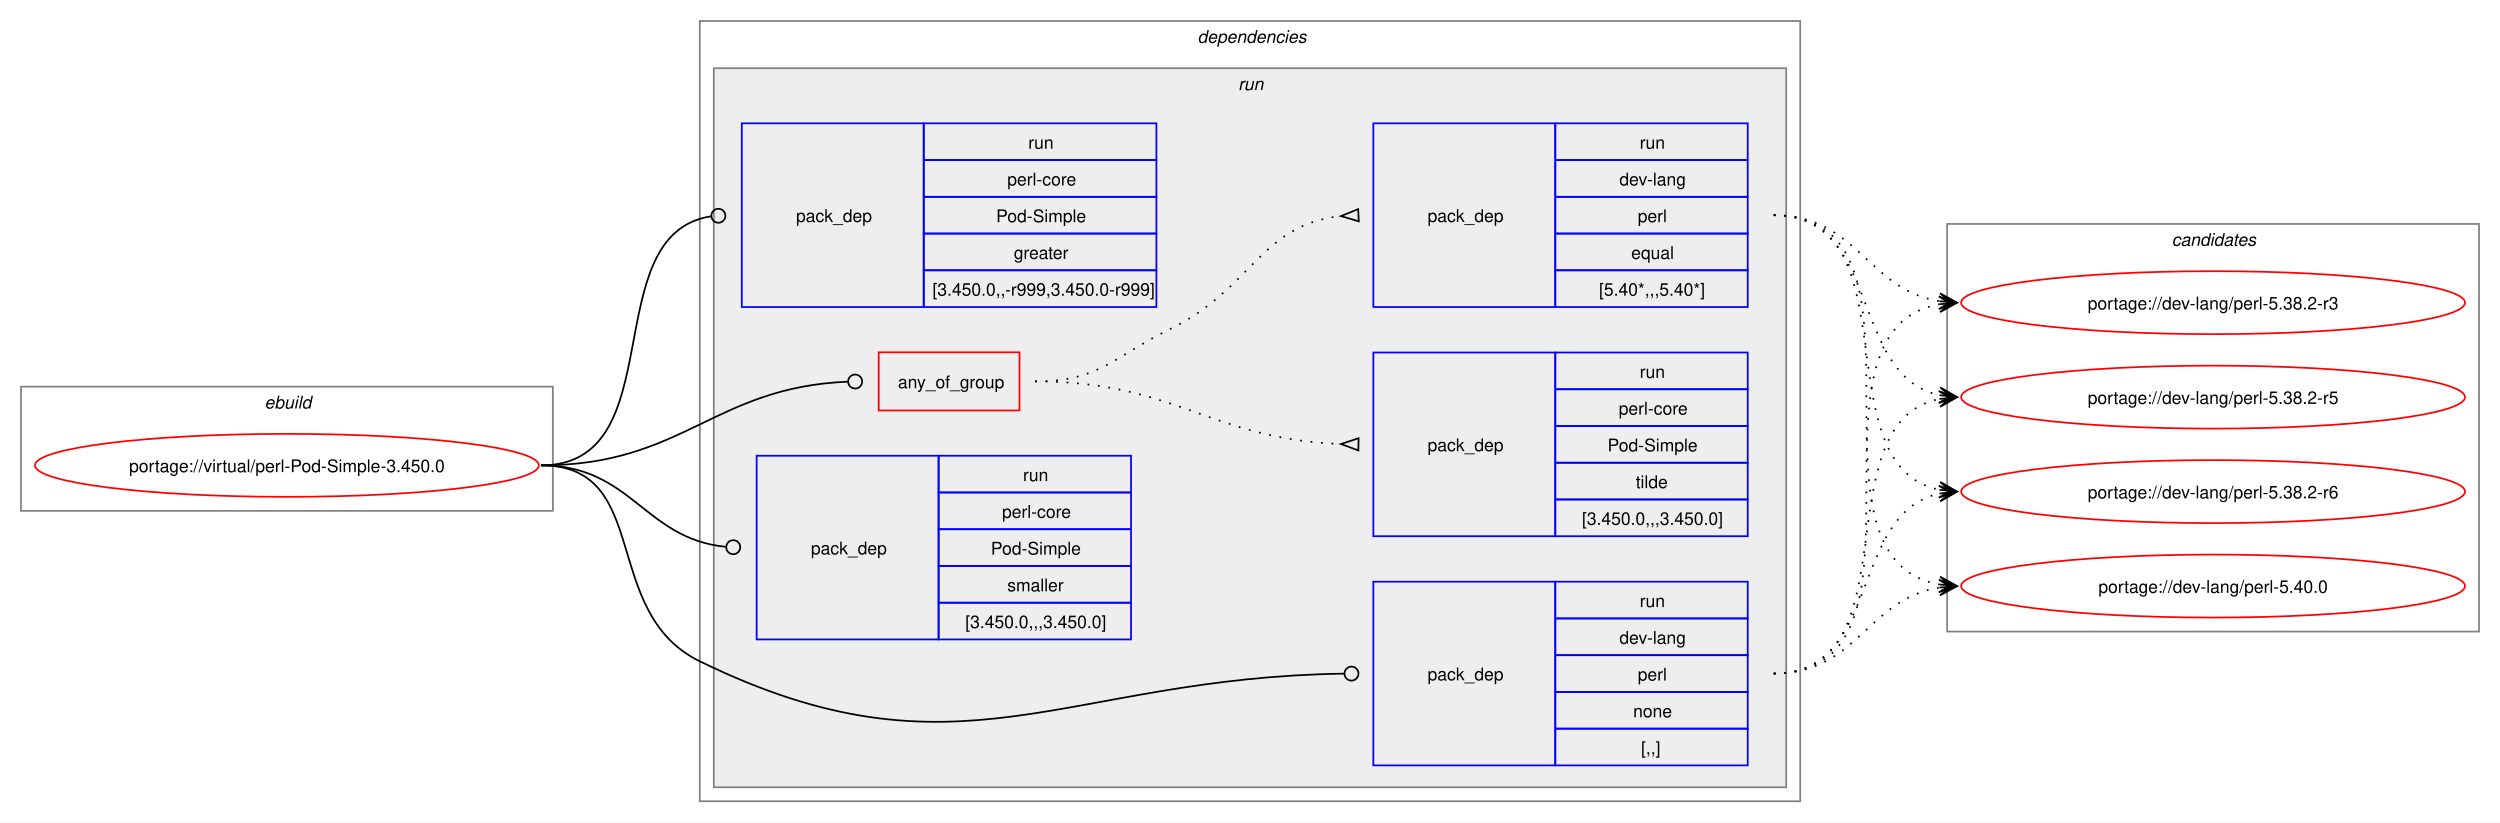
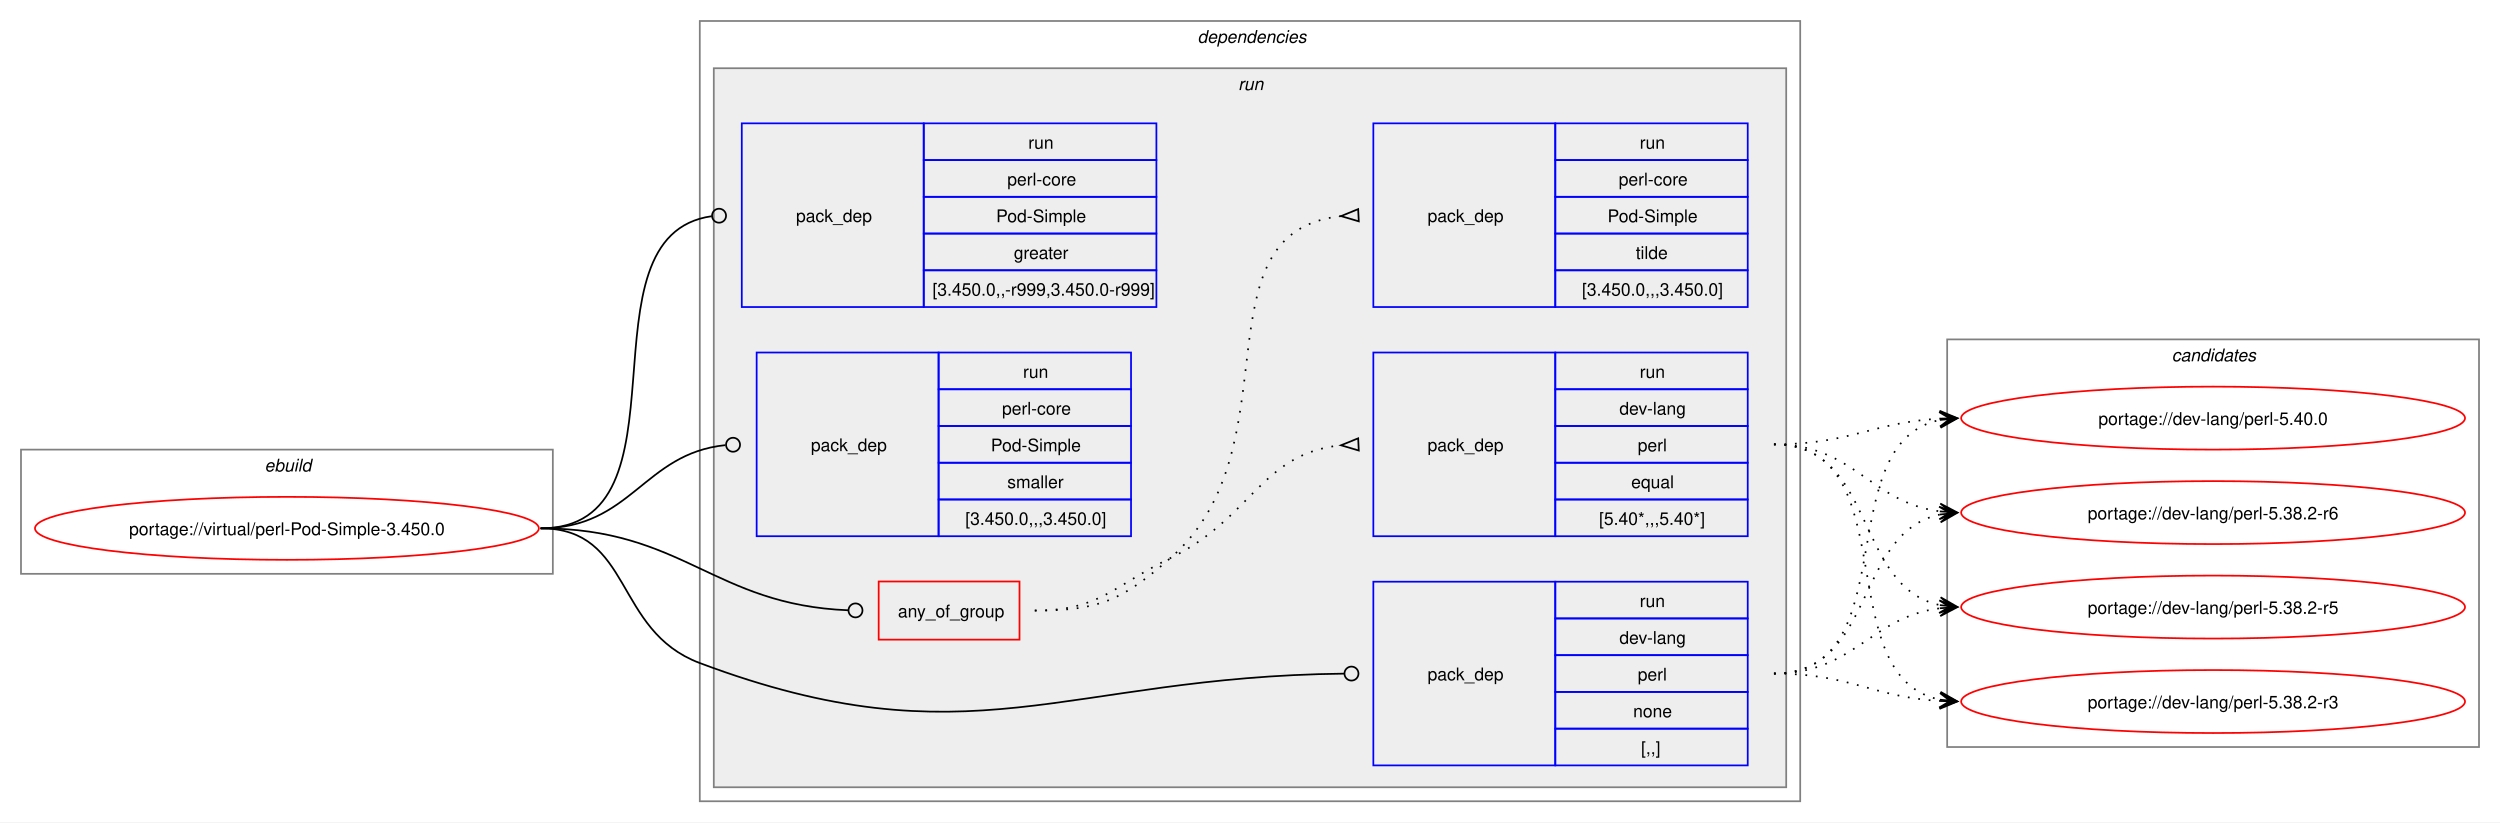
<svg xmlns="http://www.w3.org/2000/svg" xmlns:xlink="http://www.w3.org/1999/xlink" width="1429pt" height="470pt" viewBox="0.00 0.00 1429.00 470.00">
  <g id="graph0" class="graph" transform="scale(1 1) rotate(0) translate(4 466)">
    <polygon fill="white" stroke="none" points="-4,4 -4,-466 1425,-466 1425,4 -4,4" />
    <g id="clust1" class="cluster">
-       <polygon fill="none" stroke="gray" points="8,-174 8,-245 312,-245 312,-174 8,-174" />
-       <text text-anchor="start" x="147.25" y="-232.5" font-family="Helvetica,sans-Serif" font-style="italic" font-size="10.00">ebuild</text>
+       <polygon fill="none" stroke="gray" points="8,-138 8,-209 312,-209 312,-138 8,-138" />
+       <text text-anchor="start" x="147.25" y="-196.5" font-family="Helvetica,sans-Serif" font-style="italic" font-size="10.00">ebuild</text>
    </g>
    <g id="clust2" class="cluster">
      <polygon fill="none" stroke="gray" points="396,-8 396,-454 1025,-454 1025,-8 396,-8" />
      <text text-anchor="start" x="680.5" y="-441.5" font-family="Helvetica,sans-Serif" font-style="italic" font-size="10.00">dependencies</text>
    </g>
    <g id="clust5" class="cluster">
      <polygon fill="#eeeeee" stroke="gray" points="404,-16 404,-427 1017,-427 1017,-16 404,-16" />
      <text text-anchor="start" x="703.75" y="-414.5" font-family="Helvetica,sans-Serif" font-style="italic" font-size="10.00">run</text>
    </g>
    <g id="clust12" class="cluster">
-       <polygon fill="none" stroke="gray" points="1109,-105 1109,-338 1413,-338 1413,-105 1109,-105" />
-       <text text-anchor="start" x="1237.38" y="-325.5" font-family="Helvetica,sans-Serif" font-style="italic" font-size="10.00">candidates</text>
+       <polygon fill="none" stroke="gray" points="1109,-39 1109,-272 1413,-272 1413,-39 1109,-39" />
+       <text text-anchor="start" x="1237.38" y="-259.5" font-family="Helvetica,sans-Serif" font-style="italic" font-size="10.00">candidates</text>
    </g>
    <g id="node1" class="node">
      <g id="a_node1">
        <a xlink:href="../virtual/perl-Pod-Simple-3.450.0.svg" xlink:title="portage://virtual/perl-Pod-Simple-3.450.0">
-           <ellipse fill="none" stroke="red" cx="160" cy="-200" rx="144" ry="18" />
-           <text text-anchor="middle" x="160" y="-196.12" font-family="Helvetica,sans-Serif" font-size="10.00">portage://virtual/perl-Pod-Simple-3.450.0</text>
+           <ellipse fill="none" stroke="red" cx="160" cy="-164" rx="144" ry="18" />
+           <text text-anchor="middle" x="160" y="-160.12" font-family="Helvetica,sans-Serif" font-size="10.00">portage://virtual/perl-Pod-Simple-3.450.0</text>
        </a>
      </g>
    </g>
    <g id="node2" class="node">
-       <polygon fill="none" stroke="red" points="498.25,-231.38 498.25,-264.62 578.75,-264.62 578.75,-231.38 498.25,-231.38" />
-       <text text-anchor="start" x="509.25" y="-244.12" font-family="Helvetica,sans-Serif" font-size="10.00">any_of_group</text>
+       <polygon fill="none" stroke="red" points="498.25,-100.38 498.25,-133.62 578.75,-133.62 578.75,-100.38 498.25,-100.38" />
+       <text text-anchor="start" x="509.25" y="-113.12" font-family="Helvetica,sans-Serif" font-size="10.00">any_of_group</text>
    </g>
    <g id="edge3" class="edge">
-       <path fill="none" stroke="black" d="M305.23,-200C386.8,-200 403.62,-244.68 480.63,-247.83" />
-       <ellipse fill="none" stroke="black" cx="484.8" cy="-247.91" rx="4" ry="4" />
+       <path fill="none" stroke="black" d="M305,-164C386.64,-164 403.72,-120.25 480.83,-117.17" />
+       <ellipse fill="none" stroke="black" cx="485" cy="-117.09" rx="4" ry="4" />
    </g>
    <g id="node5" class="node">
      <polygon fill="none" stroke="blue" points="781,-28.5 781,-133.5 885,-133.5 885,-28.5 781,-28.5" />
      <text text-anchor="start" x="812" y="-77.12" font-family="Helvetica,sans-Serif" font-size="10.00">pack_dep</text>
      <polygon fill="none" stroke="blue" points="885,-112.5 885,-133.5 995,-133.5 995,-112.5 885,-112.5" />
      <text text-anchor="start" x="933.25" y="-119" font-family="Helvetica,sans-Serif" font-size="10.00">run</text>
      <polygon fill="none" stroke="blue" points="885,-91.5 885,-112.5 995,-112.5 995,-91.5 885,-91.5" />
      <text text-anchor="start" x="921.62" y="-98" font-family="Helvetica,sans-Serif" font-size="10.00">dev-lang</text>
      <polygon fill="none" stroke="blue" points="885,-70.5 885,-91.5 995,-91.5 995,-70.5 885,-70.5" />
      <text text-anchor="start" x="932.12" y="-77" font-family="Helvetica,sans-Serif" font-size="10.00">perl</text>
      <polygon fill="none" stroke="blue" points="885,-49.5 885,-70.5 995,-70.5 995,-49.5 885,-49.5" />
      <text text-anchor="start" x="929.5" y="-56" font-family="Helvetica,sans-Serif" font-size="10.00">none</text>
      <polygon fill="none" stroke="blue" points="885,-28.5 885,-49.5 995,-49.5 995,-28.5 885,-28.5" />
      <text text-anchor="start" x="934" y="-35" font-family="Helvetica,sans-Serif" font-size="10.00">[,,]</text>
    </g>
    <g id="edge4" class="edge">
-       <path fill="none" stroke="black" d="M305.23,-200C369.31,-200 338.42,-116.11 396,-88 543.95,-15.77 603.32,-78.7 764.26,-80.94" />
-       <ellipse fill="none" stroke="black" cx="768.5" cy="-80.97" rx="4" ry="4" />
+       <path fill="none" stroke="black" d="M305,-164C357.98,-164 346.4,-105.62 396,-87 550.13,-29.15 603.54,-79.18 764.27,-80.95" />
+       <ellipse fill="none" stroke="black" cx="768.5" cy="-80.98" rx="4" ry="4" />
    </g>
    <g id="node6" class="node">
      <polygon fill="none" stroke="blue" points="420,-290.5 420,-395.5 524,-395.5 524,-290.5 420,-290.5" />
      <text text-anchor="start" x="451" y="-339.12" font-family="Helvetica,sans-Serif" font-size="10.00">pack_dep</text>
      <polygon fill="none" stroke="blue" points="524,-374.5 524,-395.5 657,-395.5 657,-374.5 524,-374.5" />
      <text text-anchor="start" x="583.75" y="-381" font-family="Helvetica,sans-Serif" font-size="10.00">run</text>
      <polygon fill="none" stroke="blue" points="524,-353.5 524,-374.5 657,-374.5 657,-353.5 524,-353.5" />
      <text text-anchor="start" x="571.75" y="-360" font-family="Helvetica,sans-Serif" font-size="10.00">perl-core</text>
      <polygon fill="none" stroke="blue" points="524,-332.5 524,-353.5 657,-353.5 657,-332.5 524,-332.5" />
      <text text-anchor="start" x="565.38" y="-339" font-family="Helvetica,sans-Serif" font-size="10.00">Pod-Simple</text>
      <polygon fill="none" stroke="blue" points="524,-311.5 524,-332.5 657,-332.5 657,-311.5 524,-311.5" />
      <text text-anchor="start" x="575.5" y="-318" font-family="Helvetica,sans-Serif" font-size="10.00">greater</text>
      <polygon fill="none" stroke="blue" points="524,-290.5 524,-311.5 657,-311.5 657,-290.5 524,-290.5" />
      <text text-anchor="start" x="529" y="-297" font-family="Helvetica,sans-Serif" font-size="10.00">[3.450.0,,-r999,3.450.0-r999]</text>
    </g>
    <g id="edge5" class="edge">
-       <path fill="none" stroke="black" d="M305.23,-200C381.23,-200 335.92,-332.05 402.44,-342.36" />
-       <ellipse fill="none" stroke="black" cx="406.63" cy="-342.67" rx="4" ry="4" />
+       <path fill="none" stroke="black" d="M305,-164C394.5,-164 323.96,-331.31 402.83,-342.42" />
+       <ellipse fill="none" stroke="black" cx="407.01" cy="-342.7" rx="4" ry="4" />
    </g>
    <g id="node7" class="node">
-       <polygon fill="none" stroke="blue" points="428.5,-100.5 428.5,-205.5 532.5,-205.5 532.5,-100.5 428.5,-100.5" />
-       <text text-anchor="start" x="459.5" y="-149.12" font-family="Helvetica,sans-Serif" font-size="10.00">pack_dep</text>
-       <polygon fill="none" stroke="blue" points="532.5,-184.5 532.5,-205.5 642.5,-205.5 642.5,-184.5 532.5,-184.5" />
-       <text text-anchor="start" x="580.75" y="-191" font-family="Helvetica,sans-Serif" font-size="10.00">run</text>
-       <polygon fill="none" stroke="blue" points="532.5,-163.5 532.5,-184.5 642.5,-184.5 642.5,-163.5 532.5,-163.5" />
-       <text text-anchor="start" x="568.75" y="-170" font-family="Helvetica,sans-Serif" font-size="10.00">perl-core</text>
-       <polygon fill="none" stroke="blue" points="532.5,-142.5 532.5,-163.5 642.5,-163.5 642.5,-142.5 532.5,-142.5" />
-       <text text-anchor="start" x="562.38" y="-149" font-family="Helvetica,sans-Serif" font-size="10.00">Pod-Simple</text>
-       <polygon fill="none" stroke="blue" points="532.5,-121.5 532.5,-142.5 642.5,-142.5 642.5,-121.5 532.5,-121.5" />
-       <text text-anchor="start" x="571.75" y="-128" font-family="Helvetica,sans-Serif" font-size="10.00">smaller</text>
-       <polygon fill="none" stroke="blue" points="532.5,-100.5 532.5,-121.5 642.5,-121.5 642.5,-100.5 532.5,-100.5" />
-       <text text-anchor="start" x="547.75" y="-107" font-family="Helvetica,sans-Serif" font-size="10.00">[3.450.0,,,3.450.0]</text>
+       <polygon fill="none" stroke="blue" points="428.5,-159.5 428.5,-264.5 532.5,-264.5 532.5,-159.5 428.5,-159.5" />
+       <text text-anchor="start" x="459.5" y="-208.12" font-family="Helvetica,sans-Serif" font-size="10.00">pack_dep</text>
+       <polygon fill="none" stroke="blue" points="532.5,-243.5 532.5,-264.5 642.5,-264.5 642.5,-243.5 532.5,-243.5" />
+       <text text-anchor="start" x="580.75" y="-250" font-family="Helvetica,sans-Serif" font-size="10.00">run</text>
+       <polygon fill="none" stroke="blue" points="532.5,-222.5 532.5,-243.5 642.5,-243.5 642.5,-222.5 532.5,-222.5" />
+       <text text-anchor="start" x="568.75" y="-229" font-family="Helvetica,sans-Serif" font-size="10.00">perl-core</text>
+       <polygon fill="none" stroke="blue" points="532.5,-201.5 532.5,-222.5 642.5,-222.5 642.5,-201.5 532.5,-201.5" />
+       <text text-anchor="start" x="562.38" y="-208" font-family="Helvetica,sans-Serif" font-size="10.00">Pod-Simple</text>
+       <polygon fill="none" stroke="blue" points="532.5,-180.5 532.5,-201.5 642.5,-201.5 642.5,-180.5 532.5,-180.5" />
+       <text text-anchor="start" x="571.75" y="-187" font-family="Helvetica,sans-Serif" font-size="10.00">smaller</text>
+       <polygon fill="none" stroke="blue" points="532.5,-159.5 532.5,-180.5 642.5,-180.5 642.5,-159.5 532.5,-159.5" />
+       <text text-anchor="start" x="547.75" y="-166" font-family="Helvetica,sans-Serif" font-size="10.00">[3.450.0,,,3.450.0]</text>
    </g>
    <g id="edge6" class="edge">
-       <path fill="none" stroke="black" d="M305.23,-200C357.08,-200 363.99,-158.17 410.74,-153.44" />
-       <ellipse fill="none" stroke="black" cx="415.12" cy="-153.22" rx="4" ry="4" />
+       <path fill="none" stroke="black" d="M305,-164C357.05,-164 363.69,-206.72 410.6,-211.56" />
+       <ellipse fill="none" stroke="black" cx="415.01" cy="-211.78" rx="4" ry="4" />
    </g>
    <g id="node3" class="node">
+       <polygon fill="none" stroke="blue" points="781,-159.5 781,-264.5 885,-264.5 885,-159.5 781,-159.5" />
+       <text text-anchor="start" x="812" y="-208.12" font-family="Helvetica,sans-Serif" font-size="10.00">pack_dep</text>
+       <polygon fill="none" stroke="blue" points="885,-243.5 885,-264.5 995,-264.5 995,-243.5 885,-243.5" />
+       <text text-anchor="start" x="933.25" y="-250" font-family="Helvetica,sans-Serif" font-size="10.00">run</text>
+       <polygon fill="none" stroke="blue" points="885,-222.5 885,-243.5 995,-243.5 995,-222.5 885,-222.5" />
+       <text text-anchor="start" x="921.62" y="-229" font-family="Helvetica,sans-Serif" font-size="10.00">dev-lang</text>
+       <polygon fill="none" stroke="blue" points="885,-201.5 885,-222.5 995,-222.5 995,-201.5 885,-201.5" />
+       <text text-anchor="start" x="932.12" y="-208" font-family="Helvetica,sans-Serif" font-size="10.00">perl</text>
+       <polygon fill="none" stroke="blue" points="885,-180.5 885,-201.5 995,-201.5 995,-180.5 885,-180.5" />
+       <text text-anchor="start" x="928.38" y="-187" font-family="Helvetica,sans-Serif" font-size="10.00">equal</text>
+       <polygon fill="none" stroke="blue" points="885,-159.5 885,-180.5 995,-180.5 995,-159.5 885,-159.5" />
+       <text text-anchor="start" x="910" y="-166" font-family="Helvetica,sans-Serif" font-size="10.00">[5.40*,,,5.40*]</text>
+     </g>
+     <g id="edge1" class="edge">
+       <path fill="none" stroke="black" stroke-dasharray="1,5" d="M587.5,-117C624.44,-117 631.83,-130.75 665,-147 711.97,-170.01 716.54,-206.71 762.53,-211.48" />
+       <polygon fill="none" stroke="black" points="772.33,-215.47 762.51,-211.48 772.67,-208.48 772.33,-215.47" />
+     </g>
+     <g id="node4" class="node">
      <polygon fill="none" stroke="blue" points="781,-290.5 781,-395.5 885,-395.5 885,-290.5 781,-290.5" />
      <text text-anchor="start" x="812" y="-339.12" font-family="Helvetica,sans-Serif" font-size="10.00">pack_dep</text>
      <polygon fill="none" stroke="blue" points="885,-374.5 885,-395.5 995,-395.5 995,-374.5 885,-374.5" />
      <text text-anchor="start" x="933.25" y="-381" font-family="Helvetica,sans-Serif" font-size="10.00">run</text>
      <polygon fill="none" stroke="blue" points="885,-353.5 885,-374.5 995,-374.5 995,-353.5 885,-353.5" />
-       <text text-anchor="start" x="921.62" y="-360" font-family="Helvetica,sans-Serif" font-size="10.00">dev-lang</text>
+       <text text-anchor="start" x="921.25" y="-360" font-family="Helvetica,sans-Serif" font-size="10.00">perl-core</text>
      <polygon fill="none" stroke="blue" points="885,-332.5 885,-353.5 995,-353.5 995,-332.5 885,-332.5" />
-       <text text-anchor="start" x="932.12" y="-339" font-family="Helvetica,sans-Serif" font-size="10.00">perl</text>
+       <text text-anchor="start" x="914.88" y="-339" font-family="Helvetica,sans-Serif" font-size="10.00">Pod-Simple</text>
      <polygon fill="none" stroke="blue" points="885,-311.5 885,-332.5 995,-332.5 995,-311.5 885,-311.5" />
-       <text text-anchor="start" x="928.38" y="-318" font-family="Helvetica,sans-Serif" font-size="10.00">equal</text>
+       <text text-anchor="start" x="931" y="-318" font-family="Helvetica,sans-Serif" font-size="10.00">tilde</text>
      <polygon fill="none" stroke="blue" points="885,-290.5 885,-311.5 995,-311.5 995,-290.5 885,-290.5" />
-       <text text-anchor="start" x="910" y="-297" font-family="Helvetica,sans-Serif" font-size="10.00">[5.40*,,,5.40*]</text>
-     </g>
-     <g id="edge1" class="edge">
-       <path fill="none" stroke="black" stroke-dasharray="1,5" d="M587.7,-248C624.55,-248 631.91,-261.77 665,-278 711.96,-301.03 716.54,-337.71 762.53,-342.48" />
-       <polygon fill="none" stroke="black" points="772.33,-346.47 762.51,-342.48 772.67,-339.48 772.33,-346.47" />
-     </g>
-     <g id="node4" class="node">
-       <polygon fill="none" stroke="blue" points="781,-159.5 781,-264.5 885,-264.5 885,-159.5 781,-159.5" />
-       <text text-anchor="start" x="812" y="-208.12" font-family="Helvetica,sans-Serif" font-size="10.00">pack_dep</text>
-       <polygon fill="none" stroke="blue" points="885,-243.5 885,-264.5 995,-264.5 995,-243.5 885,-243.5" />
-       <text text-anchor="start" x="933.25" y="-250" font-family="Helvetica,sans-Serif" font-size="10.00">run</text>
-       <polygon fill="none" stroke="blue" points="885,-222.5 885,-243.5 995,-243.5 995,-222.5 885,-222.5" />
-       <text text-anchor="start" x="921.25" y="-229" font-family="Helvetica,sans-Serif" font-size="10.00">perl-core</text>
-       <polygon fill="none" stroke="blue" points="885,-201.5 885,-222.5 995,-222.5 995,-201.5 885,-201.5" />
-       <text text-anchor="start" x="914.88" y="-208" font-family="Helvetica,sans-Serif" font-size="10.00">Pod-Simple</text>
-       <polygon fill="none" stroke="blue" points="885,-180.5 885,-201.5 995,-201.5 995,-180.5 885,-180.5" />
-       <text text-anchor="start" x="931" y="-187" font-family="Helvetica,sans-Serif" font-size="10.00">tilde</text>
-       <polygon fill="none" stroke="blue" points="885,-159.5 885,-180.5 995,-180.5 995,-159.5 885,-159.5" />
-       <text text-anchor="start" x="900.25" y="-166" font-family="Helvetica,sans-Serif" font-size="10.00">[3.450.0,,,3.450.0]</text>
+       <text text-anchor="start" x="900.25" y="-297" font-family="Helvetica,sans-Serif" font-size="10.00">[3.450.0,,,3.450.0]</text>
    </g>
    <g id="edge2" class="edge">
-       <path fill="none" stroke="black" stroke-dasharray="1,5" d="M587.7,-248C667.99,-248 687.48,-215.03 762.54,-212.19" />
-       <polygon fill="none" stroke="black" points="772.56,-215.51 762.5,-212.19 772.44,-208.51 772.56,-215.51" />
+       <path fill="none" stroke="black" stroke-dasharray="1,5" d="M587.5,-117C624.44,-117 637.19,-122.69 665,-147 737.11,-210.02 678.27,-333.4 762.6,-342.47" />
+       <polygon fill="none" stroke="black" points="772.32,-346.47 762.51,-342.47 772.68,-339.48 772.32,-346.47" />
    </g>
    <g id="node8" class="node">
      <g id="a_node8">
        <a xlink:href="../dev-lang/perl-5.40.0.svg" xlink:title="portage://dev-lang/perl-5.40.0">
-           <ellipse fill="none" stroke="red" cx="1261" cy="-131" rx="144" ry="18" />
-           <text text-anchor="middle" x="1261" y="-127.12" font-family="Helvetica,sans-Serif" font-size="10.00">portage://dev-lang/perl-5.40.0</text>
+           <ellipse fill="none" stroke="red" cx="1261" cy="-227" rx="144" ry="18" />
+           <text text-anchor="middle" x="1261" y="-223.12" font-family="Helvetica,sans-Serif" font-size="10.00">portage://dev-lang/perl-5.40.0</text>
        </a>
      </g>
    </g>
    <g id="edge7" class="edge">
-       <path fill="none" stroke="black" stroke-dasharray="1,5" d="M1009.89,-343C1111.2,-343 1018.12,-146.84 1104.62,-131.9" />
-       <polygon fill="black" stroke="black" points="1114.55,-131.1 1104.95,-136.39 1110.78,-131.4 1104.58,-131.9 1104.58,-131.9 1104.58,-131.9 1110.78,-131.4 1104.22,-127.42 1114.55,-131.1" />
+       <path fill="none" stroke="black" stroke-dasharray="1,5" d="M1010,-212C1053.68,-212 1066.39,-224.64 1104.99,-226.71" />
+       <polygon fill="black" stroke="black" points="1114.78,-226.97 1104.67,-231.21 1111,-226.87 1104.79,-226.71 1104.79,-226.71 1104.79,-226.71 1111,-226.87 1104.9,-222.21 1114.78,-226.97" />
    </g>
    <g id="node9" class="node">
      <g id="a_node9">
        <a xlink:href="../dev-lang/perl-5.38.2-r6.svg" xlink:title="portage://dev-lang/perl-5.38.2-r6">
-           <ellipse fill="none" stroke="red" cx="1261" cy="-185" rx="144" ry="18" />
-           <text text-anchor="middle" x="1261" y="-181.12" font-family="Helvetica,sans-Serif" font-size="10.00">portage://dev-lang/perl-5.38.2-r6</text>
+           <ellipse fill="none" stroke="red" cx="1261" cy="-173" rx="144" ry="18" />
+           <text text-anchor="middle" x="1261" y="-169.12" font-family="Helvetica,sans-Serif" font-size="10.00">portage://dev-lang/perl-5.38.2-r6</text>
        </a>
      </g>
    </g>
    <g id="edge8" class="edge">
-       <path fill="none" stroke="black" stroke-dasharray="1,5" d="M1009.89,-343C1090.46,-343 1036.83,-199.47 1104.82,-186.01" />
-       <polygon fill="black" stroke="black" points="1114.55,-185.11 1105.01,-190.51 1110.79,-185.46 1104.59,-186.03 1104.59,-186.03 1104.59,-186.03 1110.79,-185.46 1104.18,-181.55 1114.55,-185.11" />
+       <path fill="none" stroke="black" stroke-dasharray="1,5" d="M1010,-212C1056.28,-212 1064.65,-178.86 1105.01,-173.68" />
+       <polygon fill="black" stroke="black" points="1114.78,-173.07 1105.08,-178.18 1111.01,-173.31 1104.8,-173.69 1104.8,-173.69 1104.8,-173.69 1111.01,-173.31 1104.53,-169.2 1114.78,-173.07" />
    </g>
    <g id="node10" class="node">
      <g id="a_node10">
        <a xlink:href="../dev-lang/perl-5.38.2-r5.svg" xlink:title="portage://dev-lang/perl-5.38.2-r5">
-           <ellipse fill="none" stroke="red" cx="1261" cy="-239" rx="144" ry="18" />
-           <text text-anchor="middle" x="1261" y="-235.12" font-family="Helvetica,sans-Serif" font-size="10.00">portage://dev-lang/perl-5.38.2-r5</text>
+           <ellipse fill="none" stroke="red" cx="1261" cy="-119" rx="144" ry="18" />
+           <text text-anchor="middle" x="1261" y="-115.12" font-family="Helvetica,sans-Serif" font-size="10.00">portage://dev-lang/perl-5.38.2-r5</text>
        </a>
      </g>
    </g>
    <g id="edge9" class="edge">
-       <path fill="none" stroke="black" stroke-dasharray="1,5" d="M1009.89,-343C1071.86,-343 1052.62,-251.21 1104.76,-240.1" />
-       <polygon fill="black" stroke="black" points="1114.55,-239.12 1105.05,-244.59 1110.79,-239.5 1104.6,-240.11 1104.6,-240.11 1104.6,-240.11 1110.79,-239.5 1104.16,-235.64 1114.55,-239.12" />
+       <path fill="none" stroke="black" stroke-dasharray="1,5" d="M1010,-212C1068.63,-212 1055.48,-130.6 1104.86,-120.11" />
+       <polygon fill="black" stroke="black" points="1114.79,-119.12 1105.28,-124.59 1111.02,-119.5 1104.84,-120.11 1104.84,-120.11 1104.84,-120.11 1111.02,-119.5 1104.39,-115.63 1114.79,-119.12" />
    </g>
    <g id="node11" class="node">
      <g id="a_node11">
        <a xlink:href="../dev-lang/perl-5.38.2-r3.svg" xlink:title="portage://dev-lang/perl-5.38.2-r3">
-           <ellipse fill="none" stroke="red" cx="1261" cy="-293" rx="144" ry="18" />
-           <text text-anchor="middle" x="1261" y="-289.12" font-family="Helvetica,sans-Serif" font-size="10.00">portage://dev-lang/perl-5.38.2-r3</text>
+           <ellipse fill="none" stroke="red" cx="1261" cy="-65" rx="144" ry="18" />
+           <text text-anchor="middle" x="1261" y="-61.12" font-family="Helvetica,sans-Serif" font-size="10.00">portage://dev-lang/perl-5.38.2-r3</text>
        </a>
      </g>
    </g>
    <g id="edge10" class="edge">
-       <path fill="none" stroke="black" stroke-dasharray="1,5" d="M1009.89,-343C1057.96,-343 1063.16,-300.33 1104.7,-293.83" />
-       <polygon fill="black" stroke="black" points="1114.55,-293.09 1104.91,-298.32 1110.78,-293.37 1104.58,-293.84 1104.58,-293.84 1104.58,-293.84 1110.78,-293.37 1104.24,-289.35 1114.55,-293.09" />
+       <path fill="none" stroke="black" stroke-dasharray="1,5" d="M1010,-212C1086.61,-212 1040.51,-79 1105.14,-66.02" />
+       <polygon fill="black" stroke="black" points="1114.79,-65.11 1105.25,-70.53 1111.02,-65.47 1104.83,-66.05 1104.83,-66.05 1104.83,-66.05 1111.02,-65.47 1104.41,-61.57 1114.79,-65.11" />
    </g>
    <g id="edge11" class="edge">
-       <path fill="none" stroke="black" stroke-dasharray="1,5" d="M1009.89,-81C1057.96,-81 1063.16,-123.67 1104.7,-130.17" />
-       <polygon fill="black" stroke="black" points="1114.55,-130.91 1104.24,-134.65 1110.78,-130.63 1104.58,-130.16 1104.58,-130.16 1104.58,-130.16 1110.78,-130.63 1104.91,-125.68 1114.55,-130.91" />
+       <path fill="none" stroke="black" stroke-dasharray="1,5" d="M1010,-81C1086.27,-81 1040.8,-213.09 1105.18,-225.99" />
+       <polygon fill="black" stroke="black" points="1114.79,-226.89 1104.41,-230.44 1111.02,-226.53 1104.83,-225.96 1104.83,-225.96 1104.83,-225.96 1111.02,-226.53 1105.25,-221.48 1114.79,-226.89" />
    </g>
    <g id="edge12" class="edge">
-       <path fill="none" stroke="black" stroke-dasharray="1,5" d="M1009.89,-81C1071.86,-81 1052.62,-172.79 1104.76,-183.9" />
-       <polygon fill="black" stroke="black" points="1114.55,-184.88 1104.16,-188.36 1110.79,-184.5 1104.6,-183.89 1104.6,-183.89 1104.6,-183.89 1110.79,-184.5 1105.05,-179.41 1114.55,-184.88" />
+       <path fill="none" stroke="black" stroke-dasharray="1,5" d="M1010,-81C1068.36,-81 1055.7,-161.52 1104.91,-171.9" />
+       <polygon fill="black" stroke="black" points="1114.79,-172.88 1104.39,-176.37 1111.02,-172.51 1104.84,-171.9 1104.84,-171.9 1104.84,-171.9 1111.02,-172.51 1105.28,-167.42 1114.79,-172.88" />
    </g>
    <g id="edge13" class="edge">
-       <path fill="none" stroke="black" stroke-dasharray="1,5" d="M1009.89,-81C1090.46,-81 1036.83,-224.53 1104.82,-237.99" />
-       <polygon fill="black" stroke="black" points="1114.55,-238.89 1104.18,-242.45 1110.79,-238.54 1104.59,-237.97 1104.59,-237.97 1104.59,-237.97 1110.79,-238.54 1105.01,-233.49 1114.55,-238.89" />
+       <path fill="none" stroke="black" stroke-dasharray="1,5" d="M1010,-81C1056.14,-81 1064.76,-113.29 1105.04,-118.34" />
+       <polygon fill="black" stroke="black" points="1114.78,-118.93 1104.53,-122.82 1111.01,-118.7 1104.8,-118.33 1104.8,-118.33 1104.8,-118.33 1111.01,-118.7 1105.07,-113.83 1114.78,-118.93" />
    </g>
    <g id="edge14" class="edge">
-       <path fill="none" stroke="black" stroke-dasharray="1,5" d="M1009.89,-81C1111.2,-81 1018.12,-277.16 1104.62,-292.1" />
-       <polygon fill="black" stroke="black" points="1114.55,-292.9 1104.22,-296.58 1110.78,-292.6 1104.58,-292.1 1104.58,-292.1 1104.58,-292.1 1110.78,-292.6 1104.95,-287.61 1114.55,-292.9" />
+       <path fill="none" stroke="black" stroke-dasharray="1,5" d="M1010,-81C1053.74,-81 1066.35,-67.52 1104.98,-65.31" />
+       <polygon fill="black" stroke="black" points="1114.78,-65.03 1104.91,-69.81 1111,-65.14 1104.79,-65.31 1104.79,-65.31 1104.79,-65.31 1111,-65.14 1104.66,-60.81 1114.78,-65.03" />
    </g>
  </g>
</svg>
